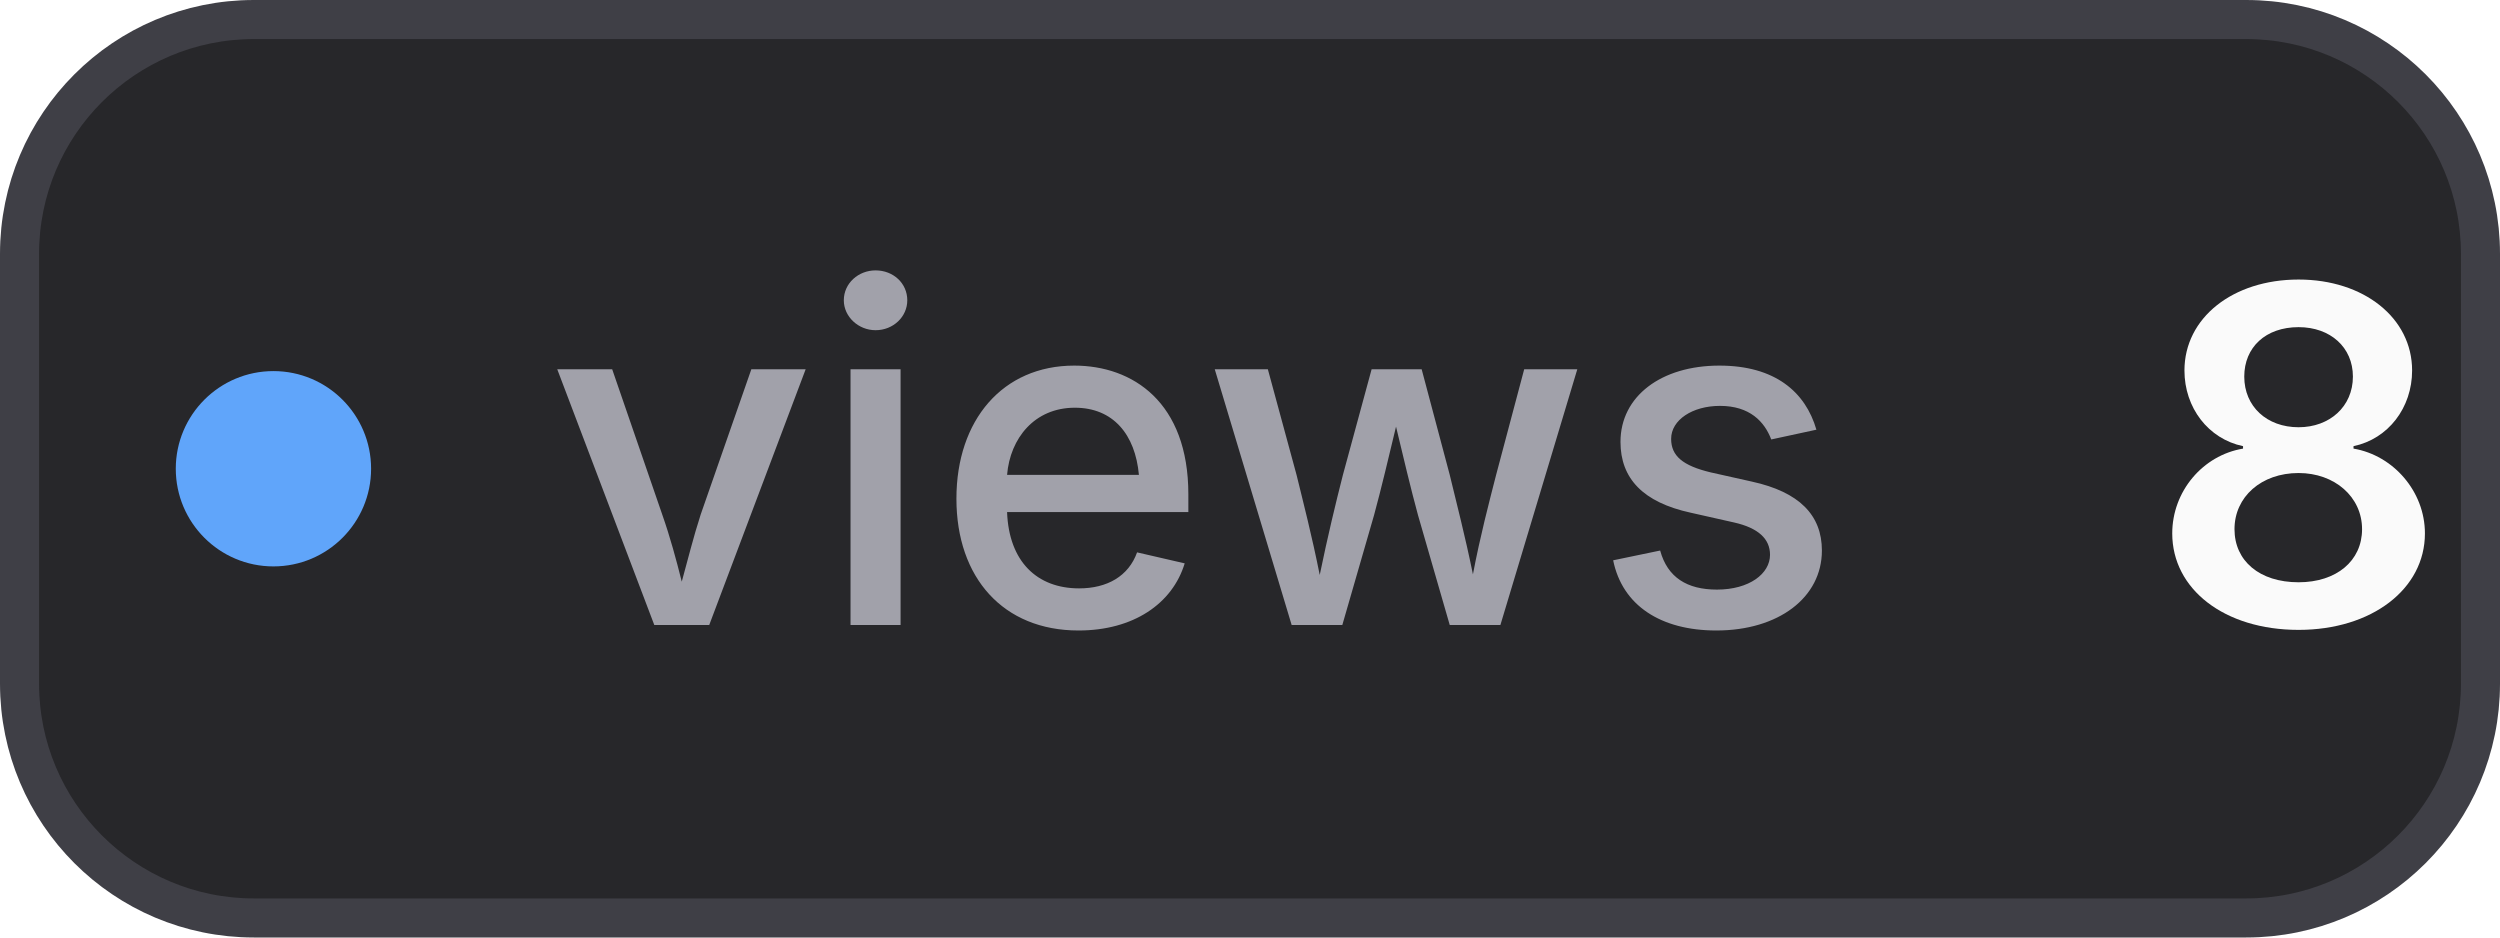
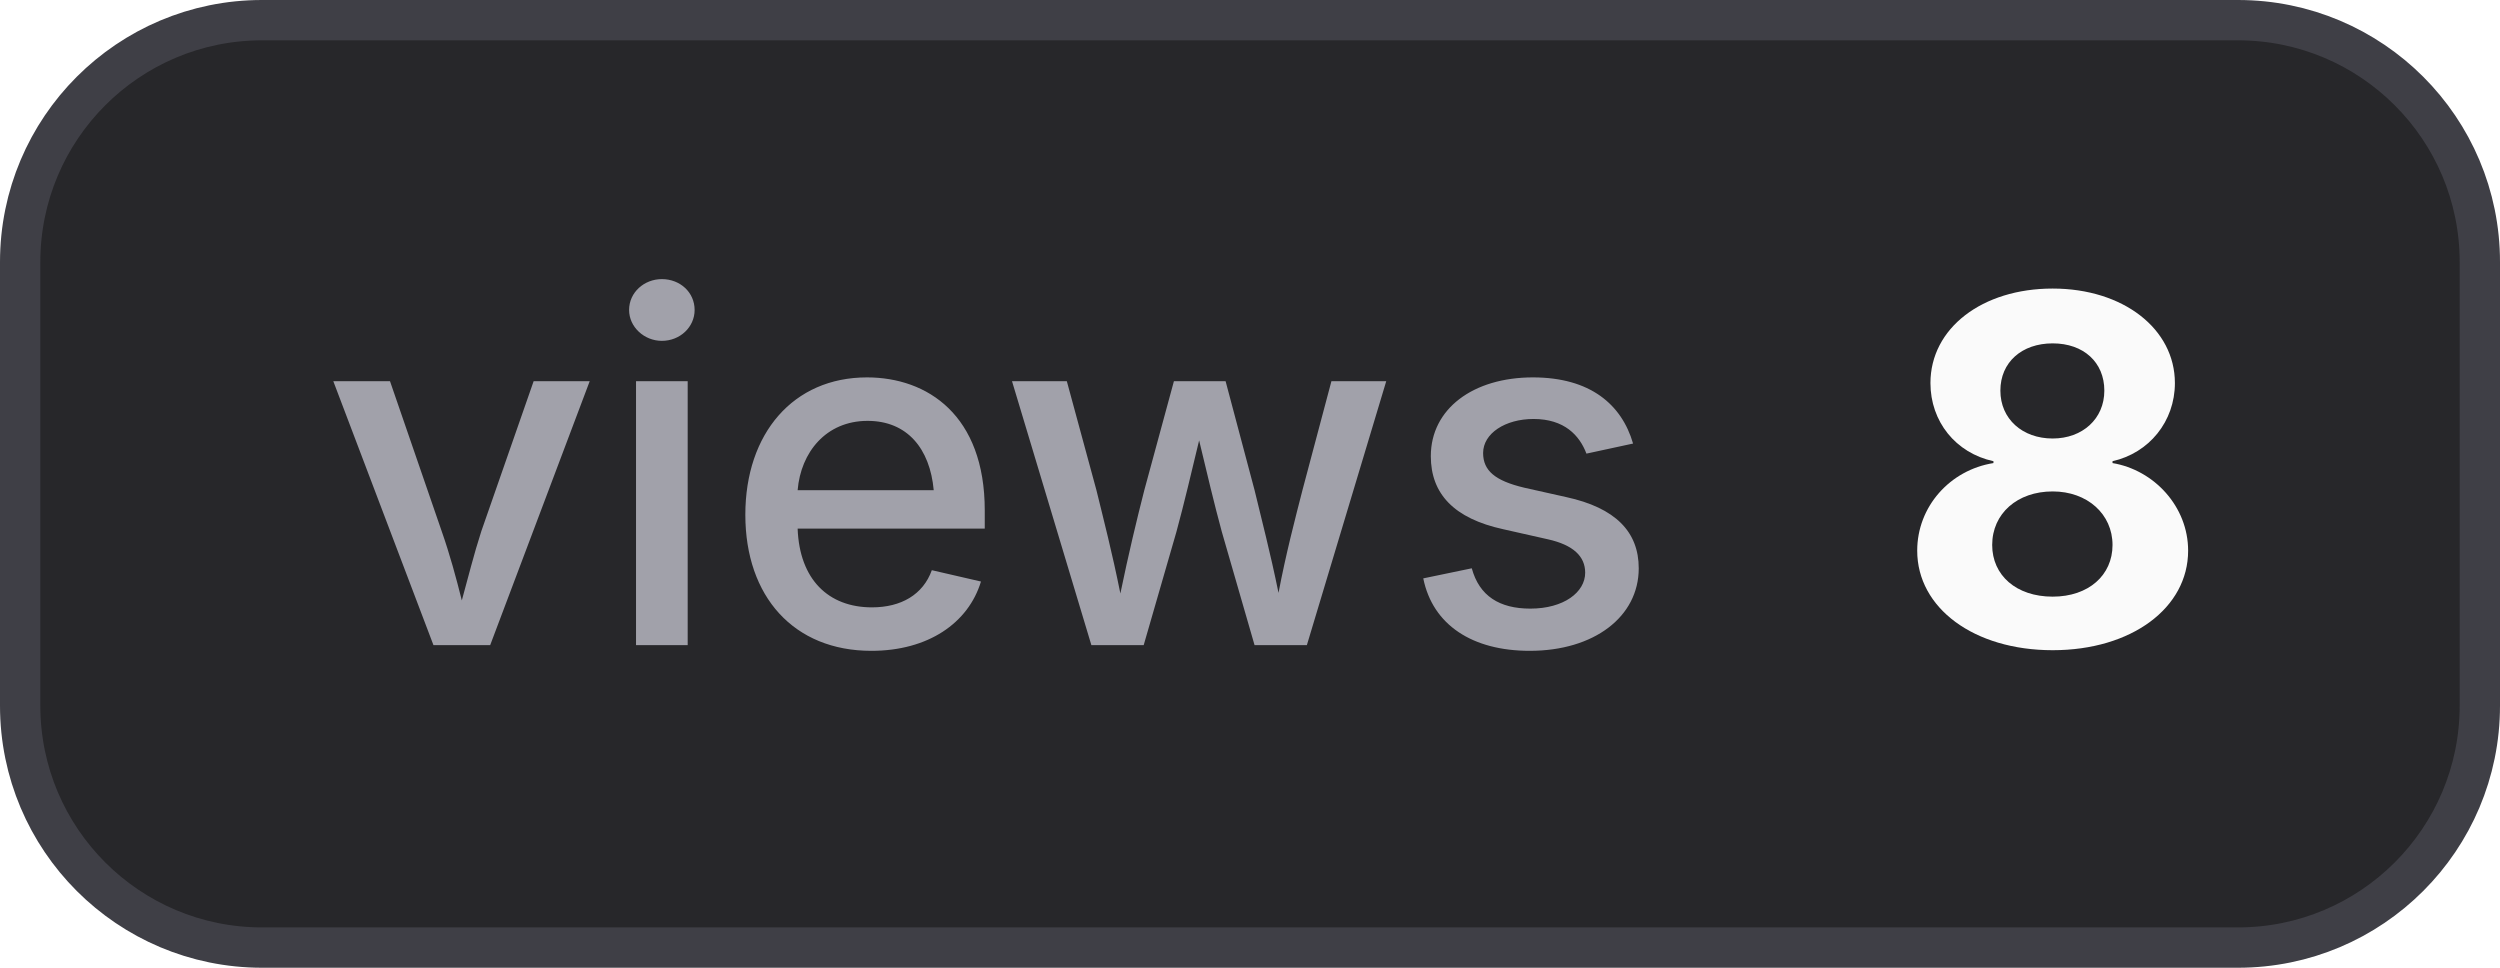
- <svg xmlns="http://www.w3.org/2000/svg" width="64" height="24" viewBox="0 0 64 24" role="img" aria-label="views: 8">
+ <svg xmlns="http://www.w3.org/2000/svg" width="62" height="24" viewBox="0 0 62 24" role="img" aria-label="views: 8">
  <style>
    .bg { fill: #27272a; stroke: #3f3f46; }
+     .border { stroke: #3f3f46; }
    .label { fill: #a1a1aa; }
    .value { fill: #fafafa; }
+     .icon { color: #fafafa; }
    @media (prefers-color-scheme: light) {
      .bg { fill: #f4f4f5; stroke: #d4d4d8; }
+       .border { stroke: #d4d4d8; }
      .label { fill: #71717a; }
      .value { fill: #18181b; }
+       .icon { color: #18181b; }
    }
  </style>
-   <rect class="bg" x="0.5" y="0.5" width="63" height="23" rx="6" stroke-width="1" />
-   <circle cx="7" cy="12" r="2.5" fill="#60a5fa" />
-   <text class="label" x="14" y="16" font-family="Inter,ui-sans-serif,system-ui,-apple-system,BlinkMacSystemFont,Segoe UI,sans-serif" font-size="12" font-weight="500">views</text>
-   <text class="value" x="55" y="16" font-family="Inter,ui-sans-serif,system-ui,-apple-system,BlinkMacSystemFont,Segoe UI,sans-serif" font-size="12" font-weight="600">8</text>
+   <rect class="bg" x="0.5" y="0.5" width="61" height="23" rx="6" stroke-width="1" />
+   <text class="label" x="8" y="16" font-family="Inter,ui-sans-serif,system-ui,-apple-system,BlinkMacSystemFont,Segoe UI,sans-serif" font-size="12" font-weight="500">views</text>
+   <text class="value" x="47" y="16" font-family="Inter,ui-sans-serif,system-ui,-apple-system,BlinkMacSystemFont,Segoe UI,sans-serif" font-size="12" font-weight="700">8</text>
</svg>
